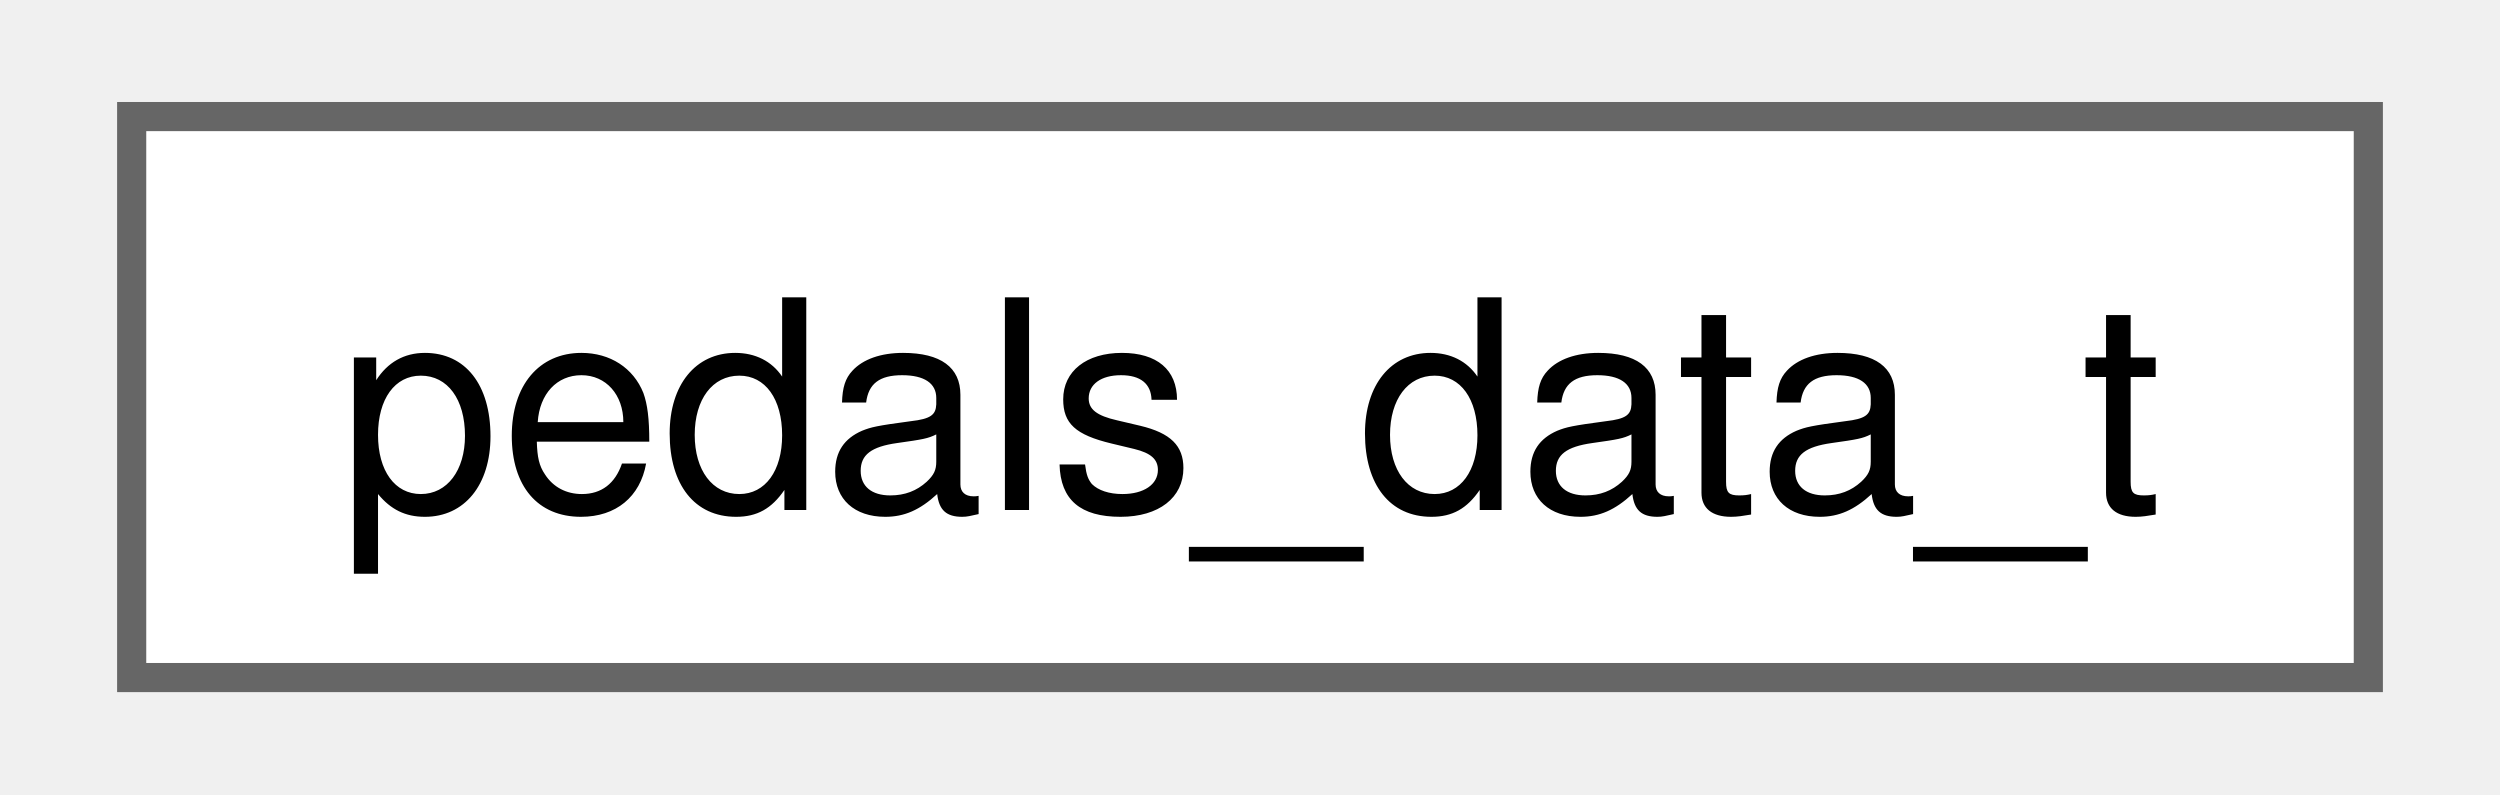
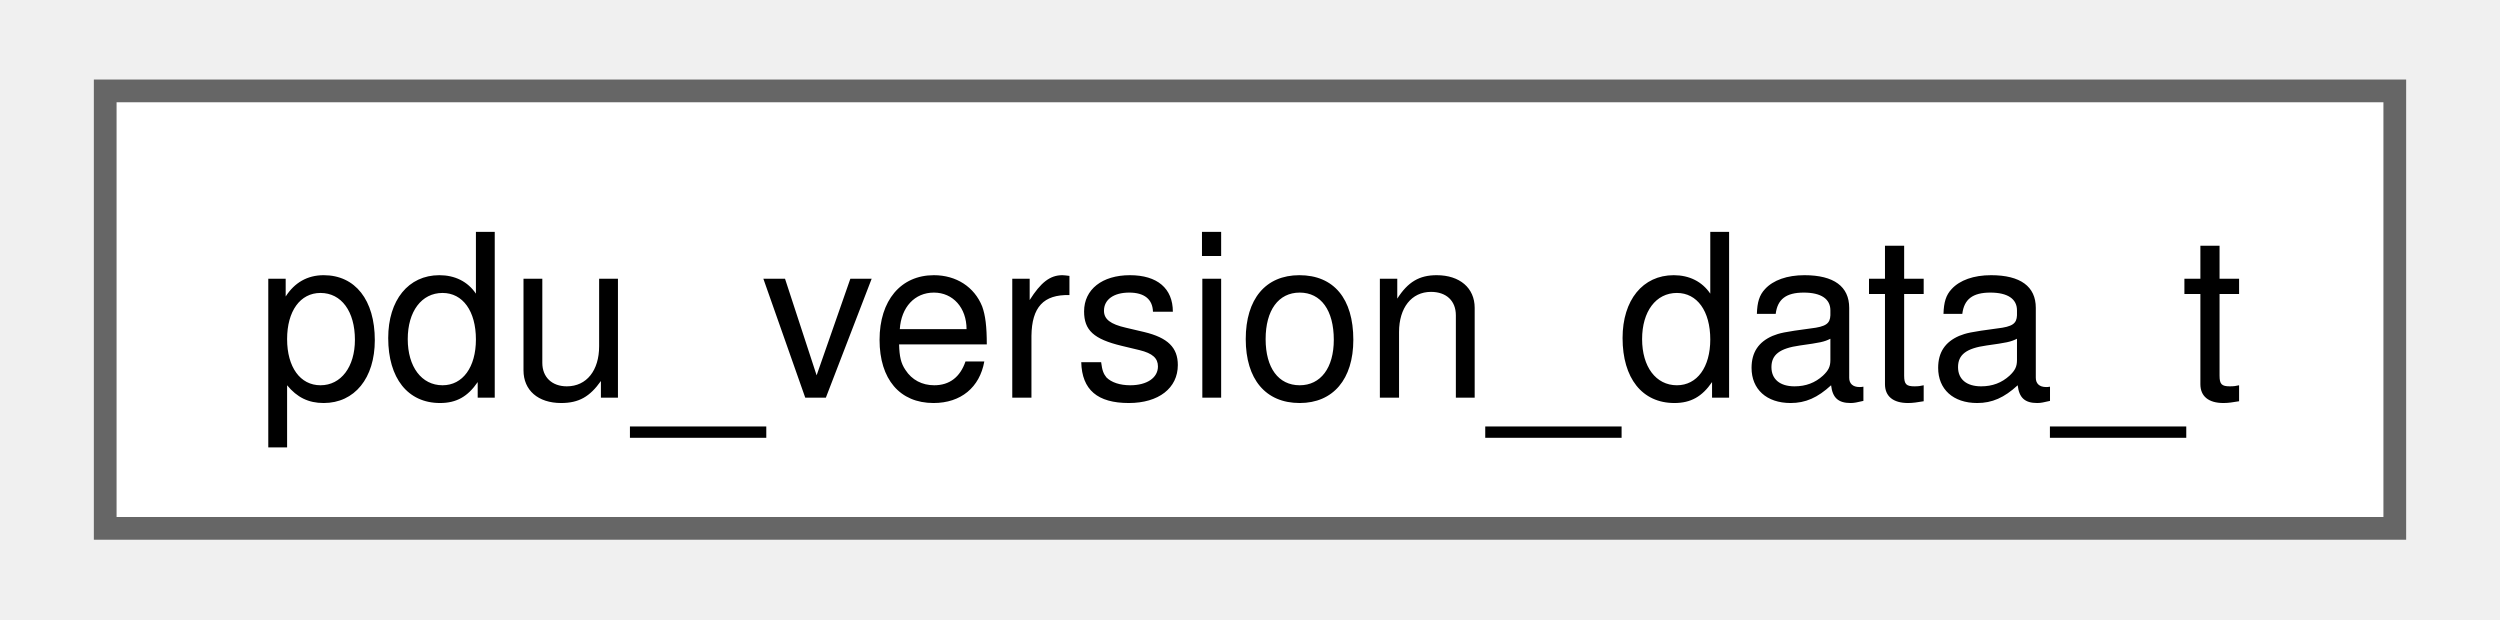
- <svg xmlns="http://www.w3.org/2000/svg" xmlns:xlink="http://www.w3.org/1999/xlink" width="85pt" height="27pt" viewBox="0.00 0.00 84.75 27.25">
+ <svg xmlns="http://www.w3.org/2000/svg" xmlns:xlink="http://www.w3.org/1999/xlink" width="109pt" height="27pt" viewBox="0.00 0.00 108.75 27.25">
  <g id="graph0" class="graph" transform="scale(1 1) rotate(0) translate(4 23.25)">
    <g id="Node000000" class="node">
      <g id="a_Node000000">
-         <a xlink:href="structpedals__data__t.html" target="_top" xlink:title=" ">
-           <polygon fill="white" stroke="#666666" points="76.75,-19.25 0,-19.25 0,0 76.75,0 76.75,-19.25" />
-           <text text-anchor="middle" x="38.38" y="-5.75" font-family="Helvetica,sans-Serif" font-size="10.00">pedals_data_t</text>
+         <a xlink:href="structpdu__version__data__t.html" target="_top" xlink:title=" ">
+           <polygon fill="white" stroke="#666666" points="100.75,-19.25 0,-19.25 0,0 100.75,0 100.75,-19.25" />
+           <text text-anchor="middle" x="50.38" y="-5.75" font-family="Helvetica,sans-Serif" font-size="10.00">pdu_version_data_t</text>
        </a>
      </g>
    </g>
  </g>
</svg>
